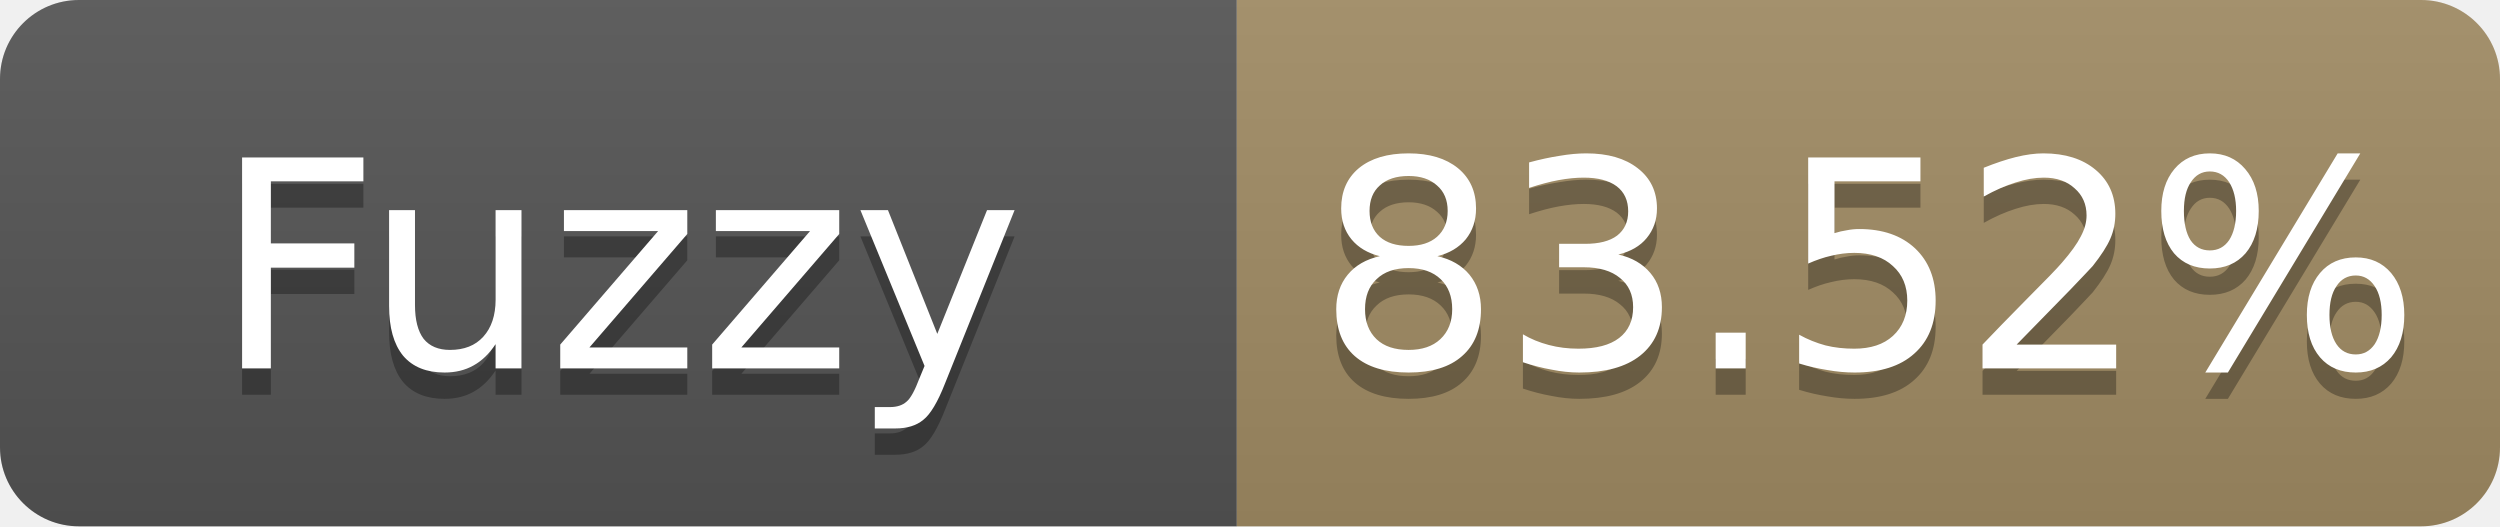
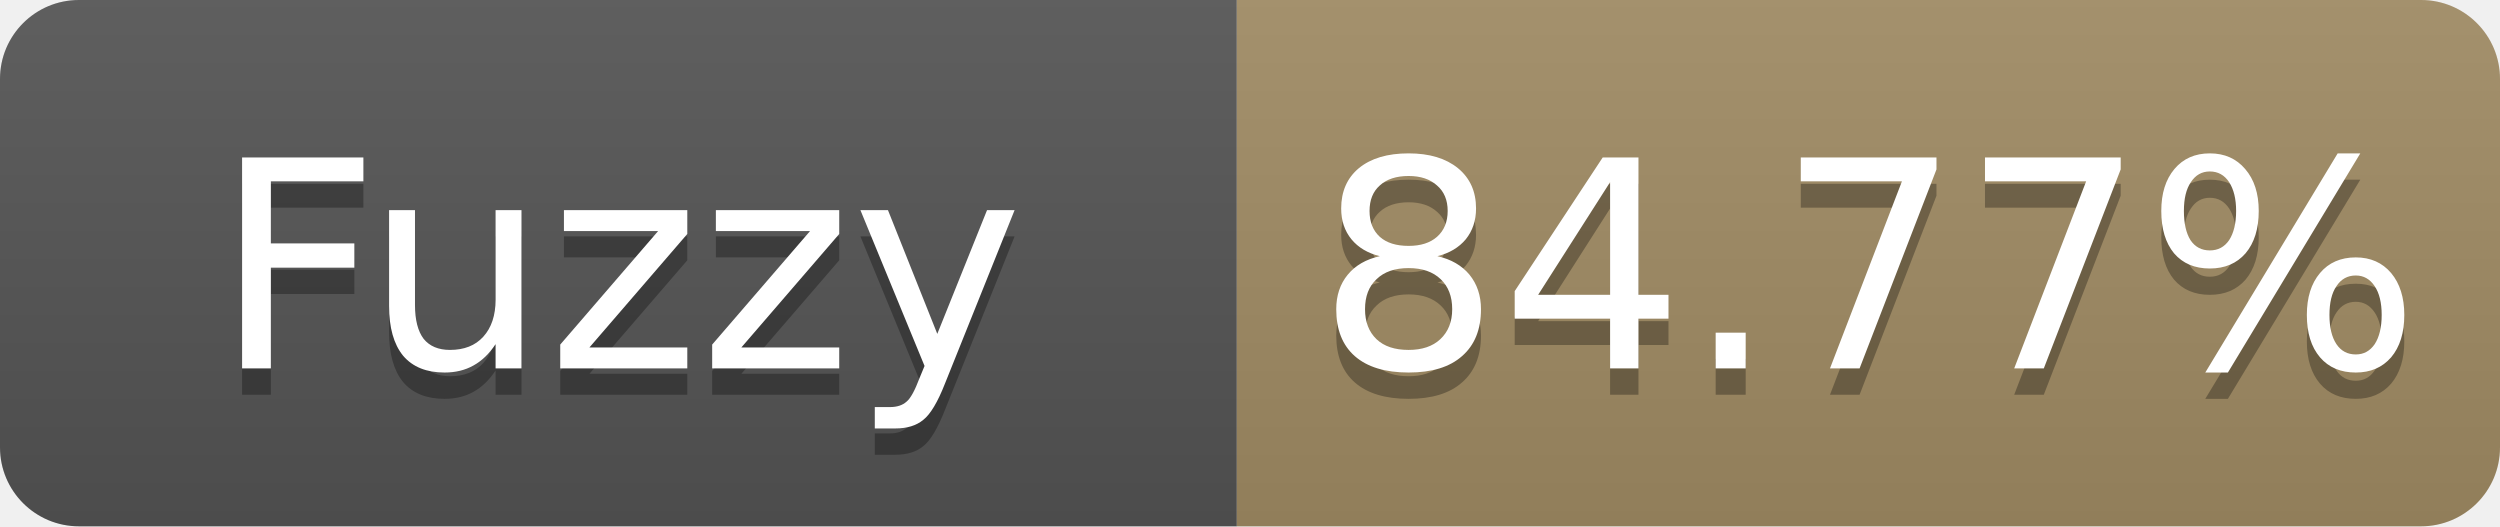
- <svg xmlns="http://www.w3.org/2000/svg" width="95" height="20" role="img" aria-label="Fuzzy: 83.52%">
+ <svg xmlns="http://www.w3.org/2000/svg" width="95" height="20" role="img" aria-label="Fuzzy: 84.77%">
  <linearGradient id="s" x2="0" y2="100%">
    <stop offset="0" stop-color="#bbb" stop-opacity=".1" />
    <stop offset="1" stop-opacity=".1" />
  </linearGradient>
  <clipPath id="r">
    <rect width="95" height="20" rx="3" fill="#fff" />
  </clipPath>
  <g clip-path="url(#r)">
    <rect width="47" height="20" fill="#555" />
    <rect x="47" width="48" height="20" fill="#a28c64" />
    <rect width="95" height="20" fill="url(#s)" />
  </g>
  <g fill="#fff" text-anchor="middle" font-family="Verdana,Geneva,DejaVu Sans,sans-serif" font-size="11">
    <text x="23.5" y="15" fill="#010101" fill-opacity=".3">Fuzzy</text>
    <text x="23.5" y="14">Fuzzy</text>
-     <text x="71.0" y="15" fill="#010101" fill-opacity=".3">83.52%</text>
-     <text x="71.0" y="14">83.52%</text>
+     <text x="71.0" y="15" fill="#010101" fill-opacity=".3">84.77%</text>
+     <text x="71.0" y="14">84.77%</text>
  </g>
</svg>
